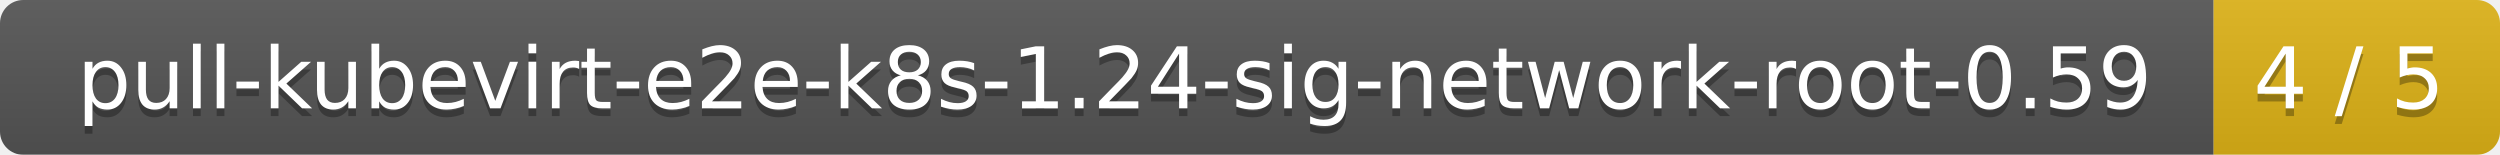
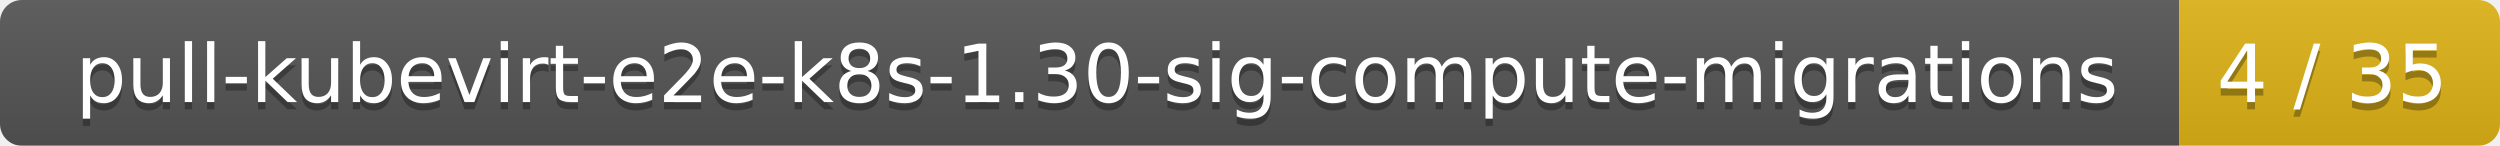
- <svg xmlns="http://www.w3.org/2000/svg" width="323" height="20">
+ <svg xmlns="http://www.w3.org/2000/svg" width="343" height="20">
  <linearGradient id="smooth" x2="0" y2="100%">
    <stop offset="0" stop-color="#bbb" stop-opacity=".1" />
    <stop offset="1" stop-opacity=".1" />
  </linearGradient>
  <mask id="round">
-     <rect width="323" height="20" rx="3" fill="#fff" />
+     <rect width="343" height="20" rx="3" fill="#fff" />
  </mask>
  <g mask="url(#round)">
-     <rect width="286" height="20" fill="#555" />
-     <rect x="286" width="37" height="20" fill="#dfb317" />
-     <rect width="323" height="20" fill="url(#smooth)" />
+     <rect width="299" height="20" fill="#555" />
+     <rect x="299" width="44" height="20" fill="#dfb317" />
+     <rect width="343" height="20" fill="url(#smooth)" />
  </g>
  <g fill="#fff" text-anchor="middle" font-family="DejaVu Sans,Verdana,Geneva,sans-serif" font-size="11">
-     <text x="144" y="15" fill="#010101" fill-opacity=".3">pull-kubevirt-e2e-k8s-1.24-sig-network-root-0.59</text>
-     <text x="144" y="14">pull-kubevirt-e2e-k8s-1.24-sig-network-root-0.59</text>
-     <text x="303.5" y="15" fill="#010101" fill-opacity=".3">4 / 5</text>
-     <text x="303.5" y="14">4 / 5</text>
+     <text x="150.5" y="15" fill="#010101" fill-opacity=".3">pull-kubevirt-e2e-k8s-1.30-sig-compute-migrations</text>
+     <text x="150.5" y="14">pull-kubevirt-e2e-k8s-1.30-sig-compute-migrations</text>
+     <text x="320" y="15" fill="#010101" fill-opacity=".3">4 / 35</text>
+     <text x="320" y="14">4 / 35</text>
  </g>
</svg>
